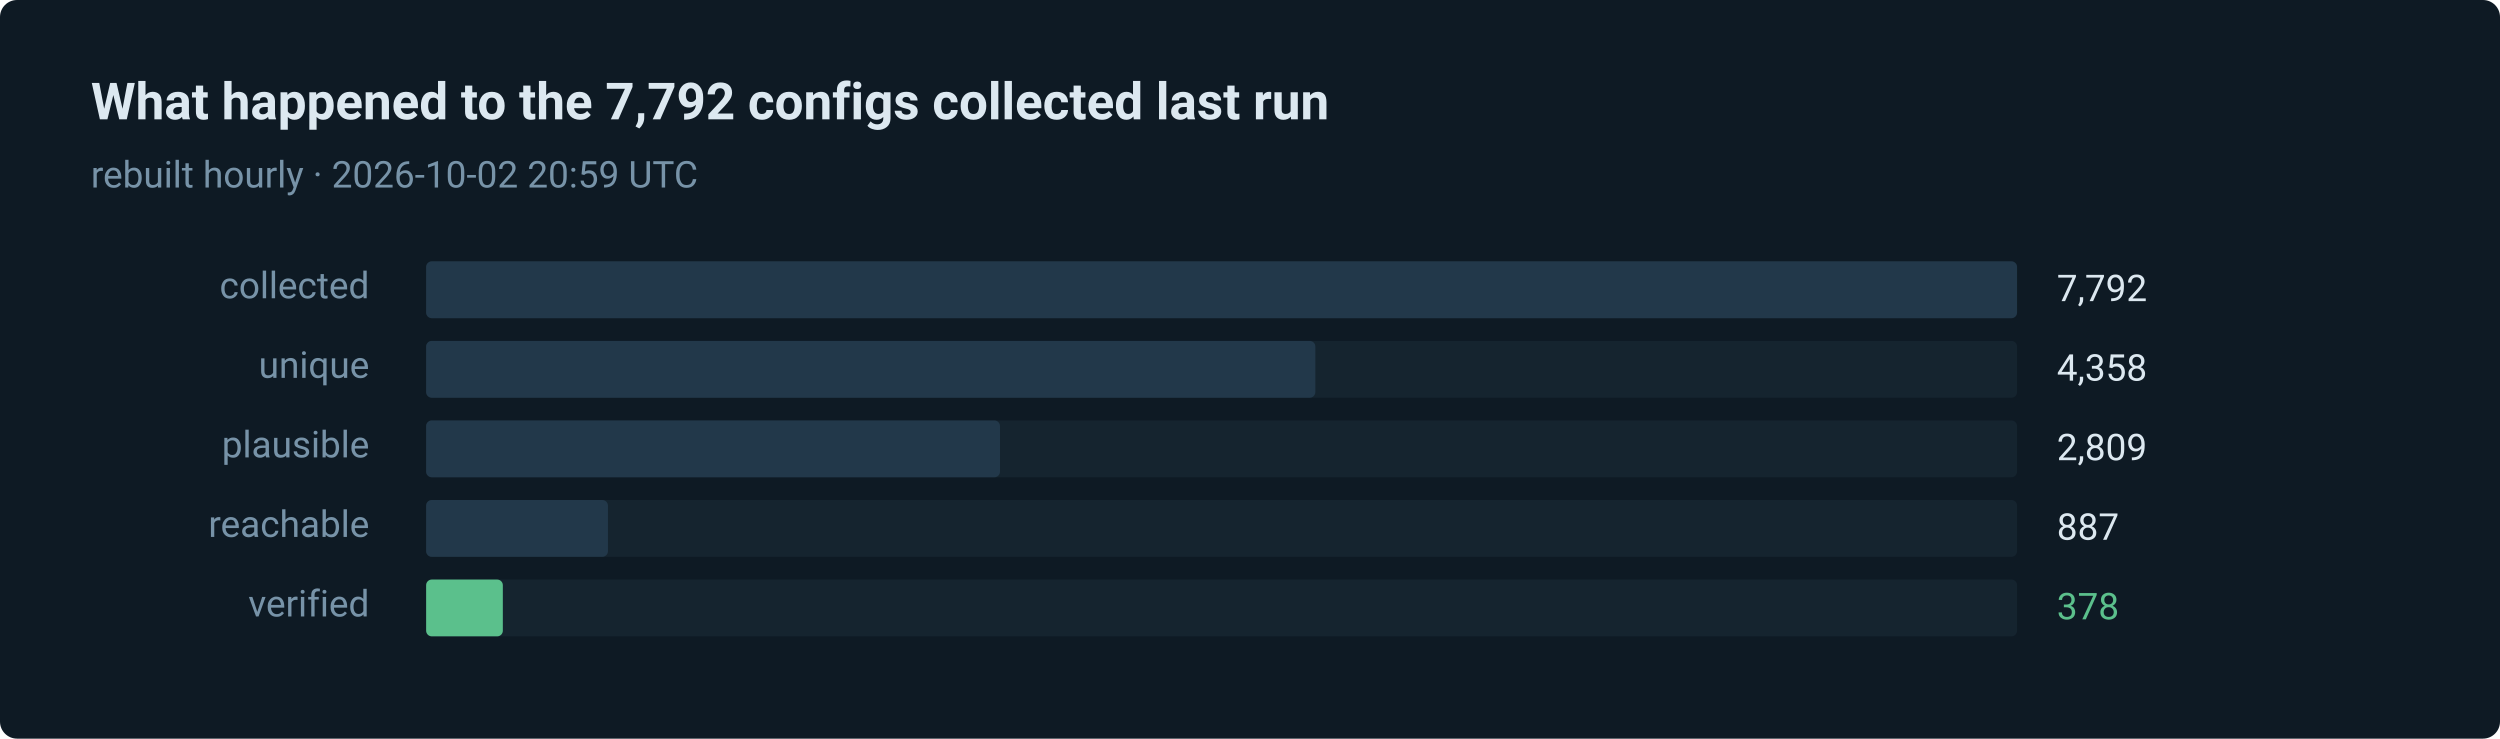
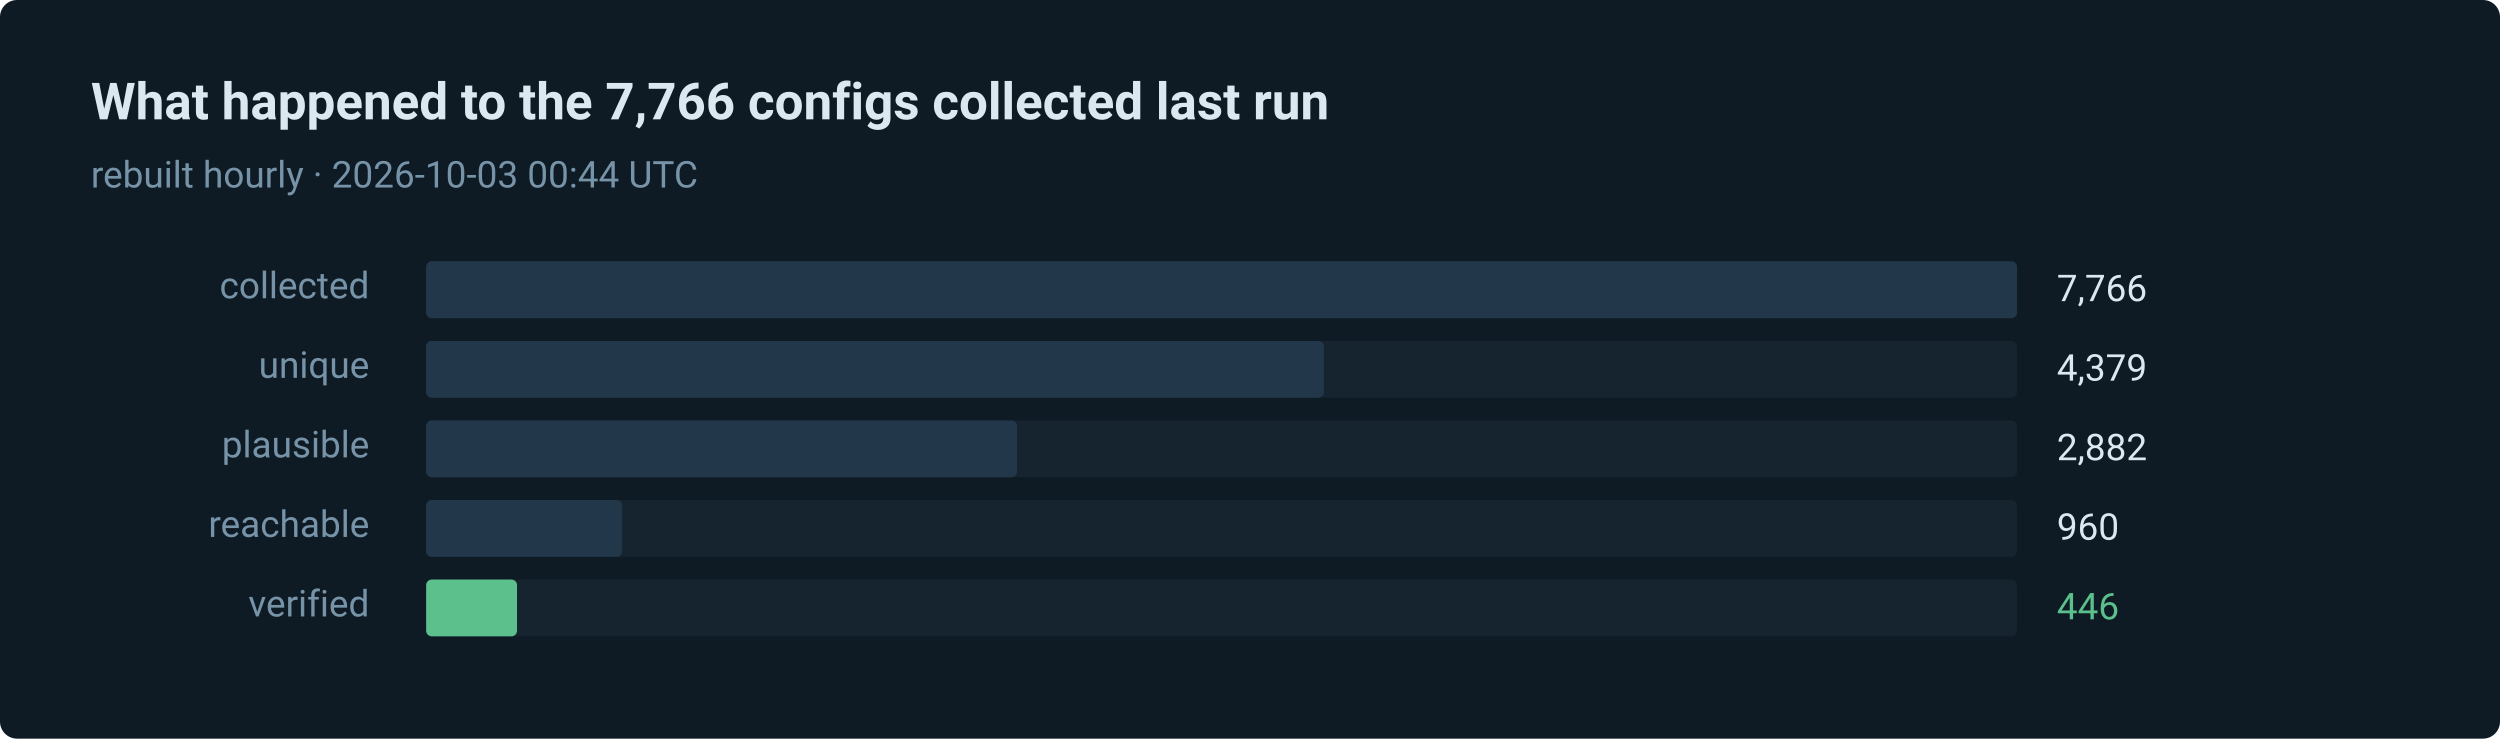
- <svg xmlns="http://www.w3.org/2000/svg" width="880" height="260" viewBox="0 0 880 260" role="img" aria-label="378 of 7792 routes verified in the last run">
+ <svg xmlns="http://www.w3.org/2000/svg" width="880" height="260" viewBox="0 0 880 260" role="img" aria-label="446 of 7766 routes verified in the last run">
  <style>text { font-family: ui-sans-serif, system-ui, -apple-system, 'Segoe UI', Roboto, 'Helvetica Neue', Arial, sans-serif; }</style>
  <rect width="880" height="260" rx="6" fill="#0e1a24" />
-   <text x="32" y="42" fill="#dce8f0" font-size="18" font-weight="600">What happened to the 7,792 configs collected last run</text>
-   <text x="32" y="66" fill="#7793a8" font-size="13">rebuilt hourly · 2026-10-02 20:59 UTC</text>
+   <text x="32" y="42" fill="#dce8f0" font-size="18" font-weight="600">What happened to the 7,766 configs collected last run</text>
+   <text x="32" y="66" fill="#7793a8" font-size="13">rebuilt hourly · 2026-10-03 00:44 UTC</text>
  <text x="130" y="105" fill="#7793a8" font-size="13" text-anchor="end">collected</text>
  <rect x="150" y="92" width="560" height="20" rx="2" fill="#15242f" />
  <rect x="150" y="92" width="560" height="20" rx="2" fill="#22384a" />
-   <text x="724" y="106" fill="#dce8f0" font-size="13">7,792</text>
+   <text x="724" y="106" fill="#dce8f0" font-size="13">7,766</text>
  <text x="130" y="133" fill="#7793a8" font-size="13" text-anchor="end">unique</text>
  <rect x="150" y="120" width="560" height="20" rx="2" fill="#15242f" />
-   <rect x="150" y="120" width="313" height="20" rx="2" fill="#22384a" />
-   <text x="724" y="134" fill="#dce8f0" font-size="13">4,358</text>
+   <rect x="150" y="120" width="316" height="20" rx="2" fill="#22384a" />
+   <text x="724" y="134" fill="#dce8f0" font-size="13">4,379</text>
  <text x="130" y="161" fill="#7793a8" font-size="13" text-anchor="end">plausible</text>
  <rect x="150" y="148" width="560" height="20" rx="2" fill="#15242f" />
-   <rect x="150" y="148" width="202" height="20" rx="2" fill="#22384a" />
-   <text x="724" y="162" fill="#dce8f0" font-size="13">2,809</text>
+   <rect x="150" y="148" width="208" height="20" rx="2" fill="#22384a" />
+   <text x="724" y="162" fill="#dce8f0" font-size="13">2,882</text>
  <text x="130" y="189" fill="#7793a8" font-size="13" text-anchor="end">reachable</text>
  <rect x="150" y="176" width="560" height="20" rx="2" fill="#15242f" />
-   <rect x="150" y="176" width="64" height="20" rx="2" fill="#22384a" />
-   <text x="724" y="190" fill="#dce8f0" font-size="13">887</text>
+   <rect x="150" y="176" width="69" height="20" rx="2" fill="#22384a" />
+   <text x="724" y="190" fill="#dce8f0" font-size="13">960</text>
  <text x="130" y="217" fill="#7793a8" font-size="13" text-anchor="end">verified</text>
  <rect x="150" y="204" width="560" height="20" rx="2" fill="#15242f" />
-   <rect x="150" y="204" width="27" height="20" rx="2" fill="#5bc08c" />
-   <text x="724" y="218" fill="#5bc08c" font-size="13">378</text>
+   <rect x="150" y="204" width="32" height="20" rx="2" fill="#5bc08c" />
+   <text x="724" y="218" fill="#5bc08c" font-size="13">446</text>
</svg>
